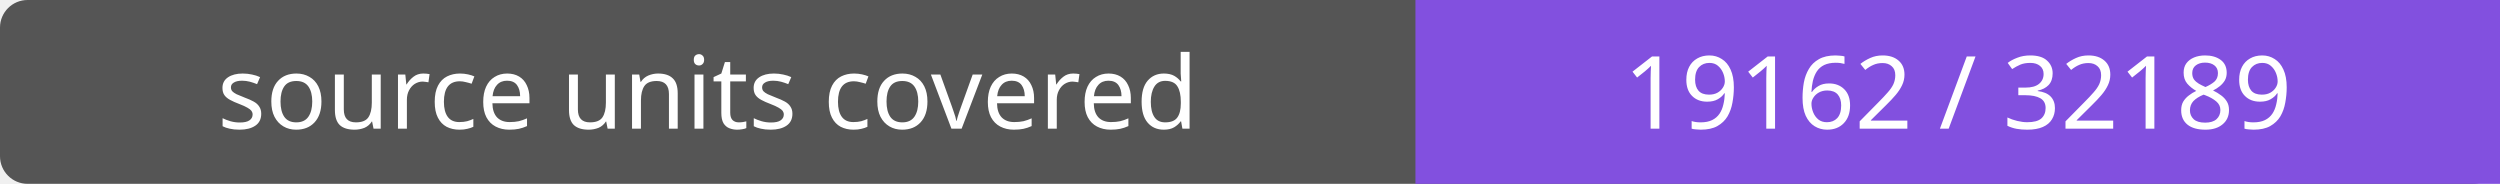
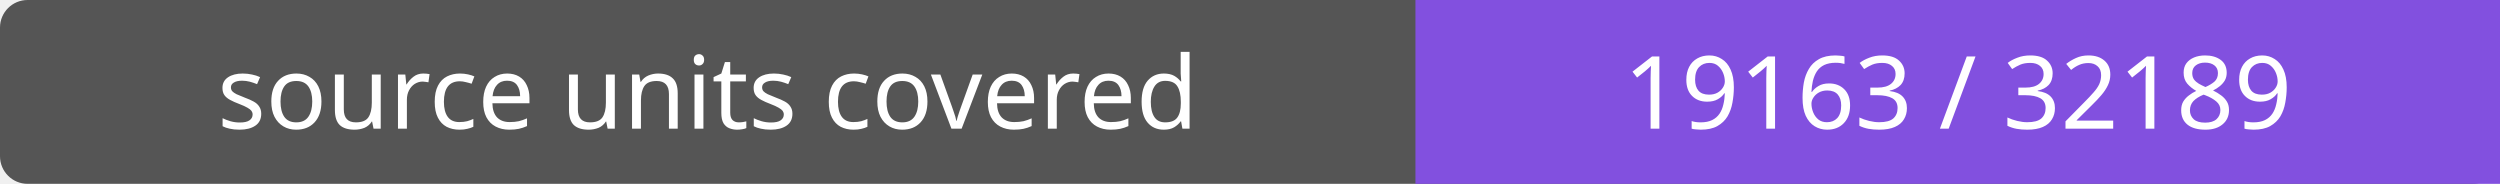
- <svg xmlns="http://www.w3.org/2000/svg" width="272" height="20" role="img" aria-label="source units covered: 19162 / 32189">
+ <svg xmlns="http://www.w3.org/2000/svg" width="272" height="20" role="img" aria-label="source units covered: 19163 / 32189">
  <rect width="272" height="20" rx="3" fill="#555" />
  <path fill="#8250df" d="M154 0h118v20H154z" />
  <g fill="#fff" text-anchor="middle" font-family="Verdana,sans-serif" font-size="11">
    <text x="77.0" y="14">source units covered</text>
-     <text x="213.0" y="14">19162 / 32189</text>
+     <text x="213.0" y="14">19163 / 32189</text>
  </g>
</svg>
